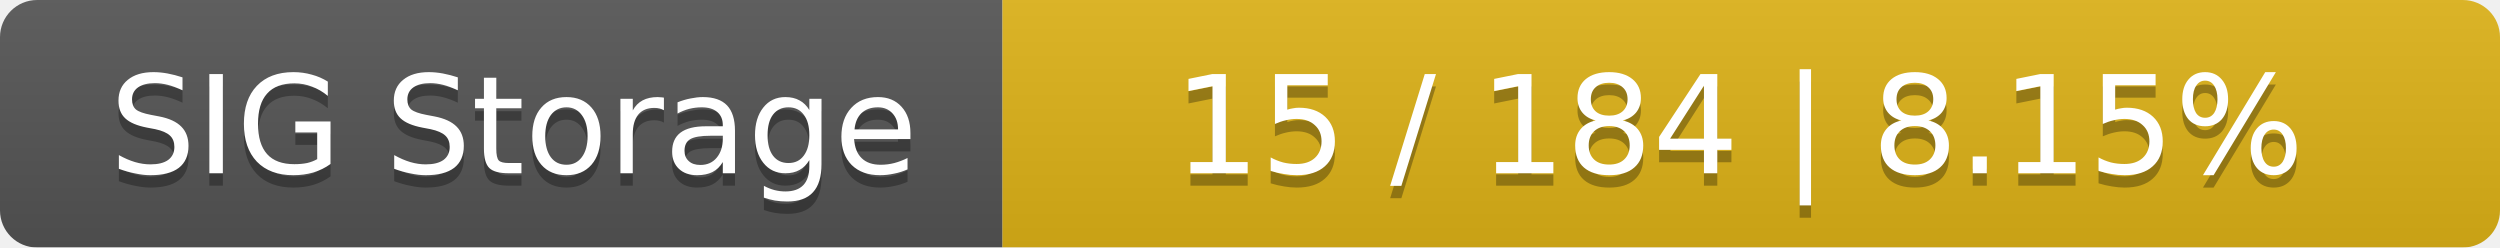
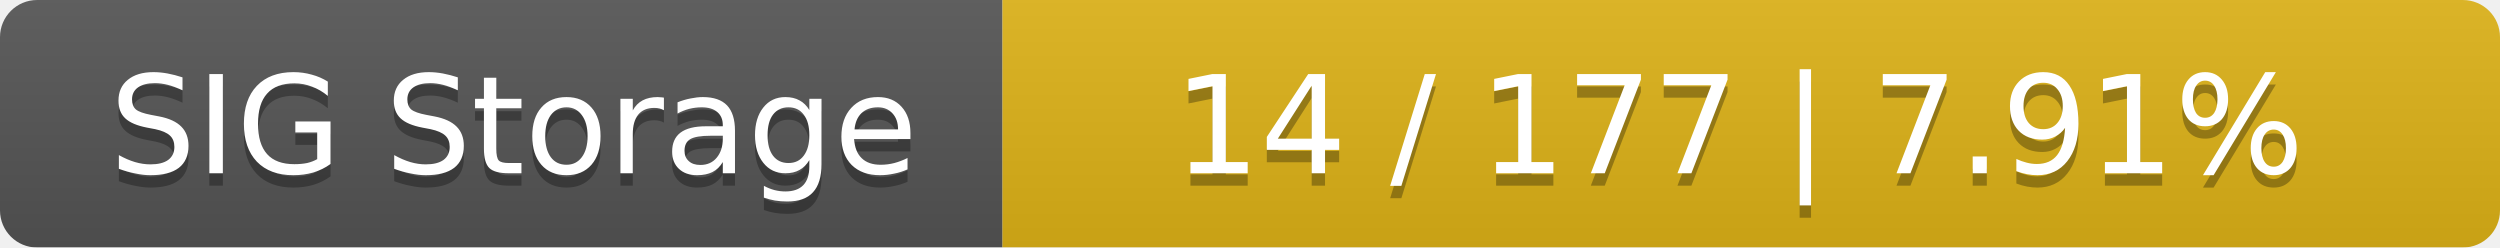
<svg xmlns="http://www.w3.org/2000/svg" width="202" height="20">
  <linearGradient id="smooth" x2="0" y2="100%">
    <stop offset="0" stop-color="#bbb" stop-opacity=".1" />
    <stop offset="1" stop-opacity=".1" />
  </linearGradient>
  <mask id="round">
    <rect width="202" height="20" rx="3" fill="#fff" />
  </mask>
  <g mask="url(#round)">
    <rect width="81" height="20" fill="#555" />
    <rect x="81" width="121" height="20" fill="#dfb317" />
    <rect width="202" height="20" fill="url(#smooth)" />
  </g>
  <g fill="#fff" text-anchor="middle" font-family="DejaVu Sans,Verdana,Geneva,sans-serif" font-size="11">
    <text x="41.5" y="15" fill="#010101" fill-opacity=".3">SIG Storage</text>
    <text x="41.5" y="14">SIG Storage</text>
-     <text x="140.5" y="15" fill="#010101" fill-opacity=".3">15 / 184    |    8.15%</text>
-     <text x="140.5" y="14">15 / 184    |    8.15%</text>
+     <text x="140.5" y="15" fill="#010101" fill-opacity=".3">14 / 177    |    7.91%</text>
+     <text x="140.5" y="14">14 / 177    |    7.91%</text>
  </g>
</svg>
